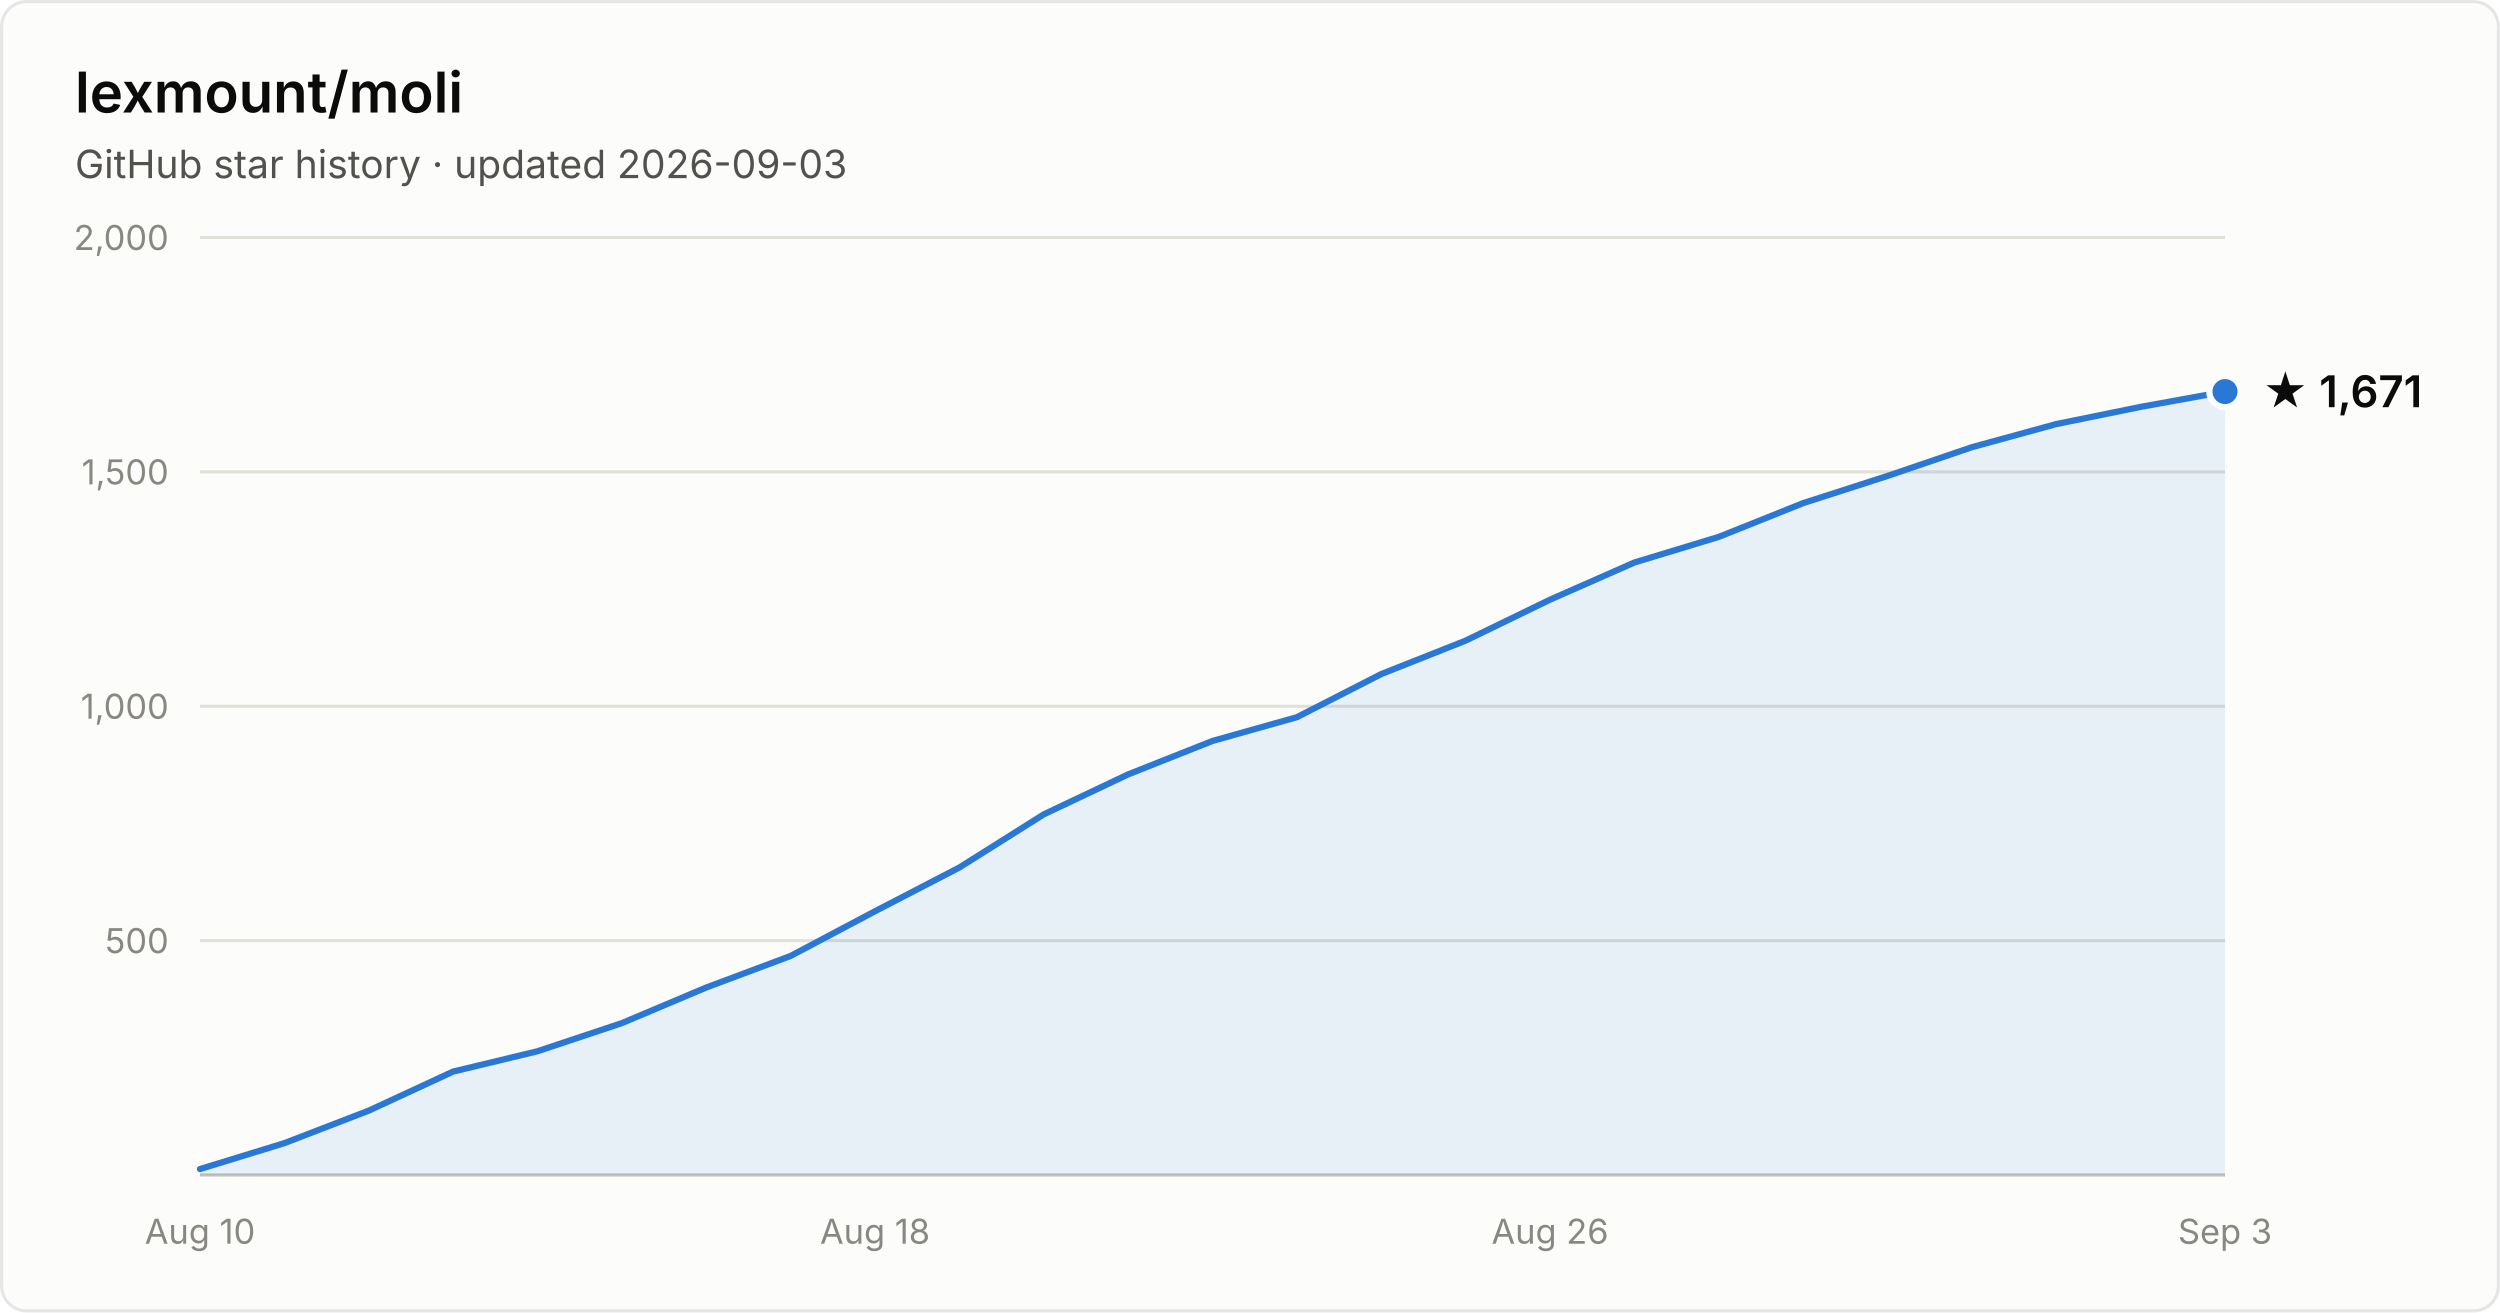
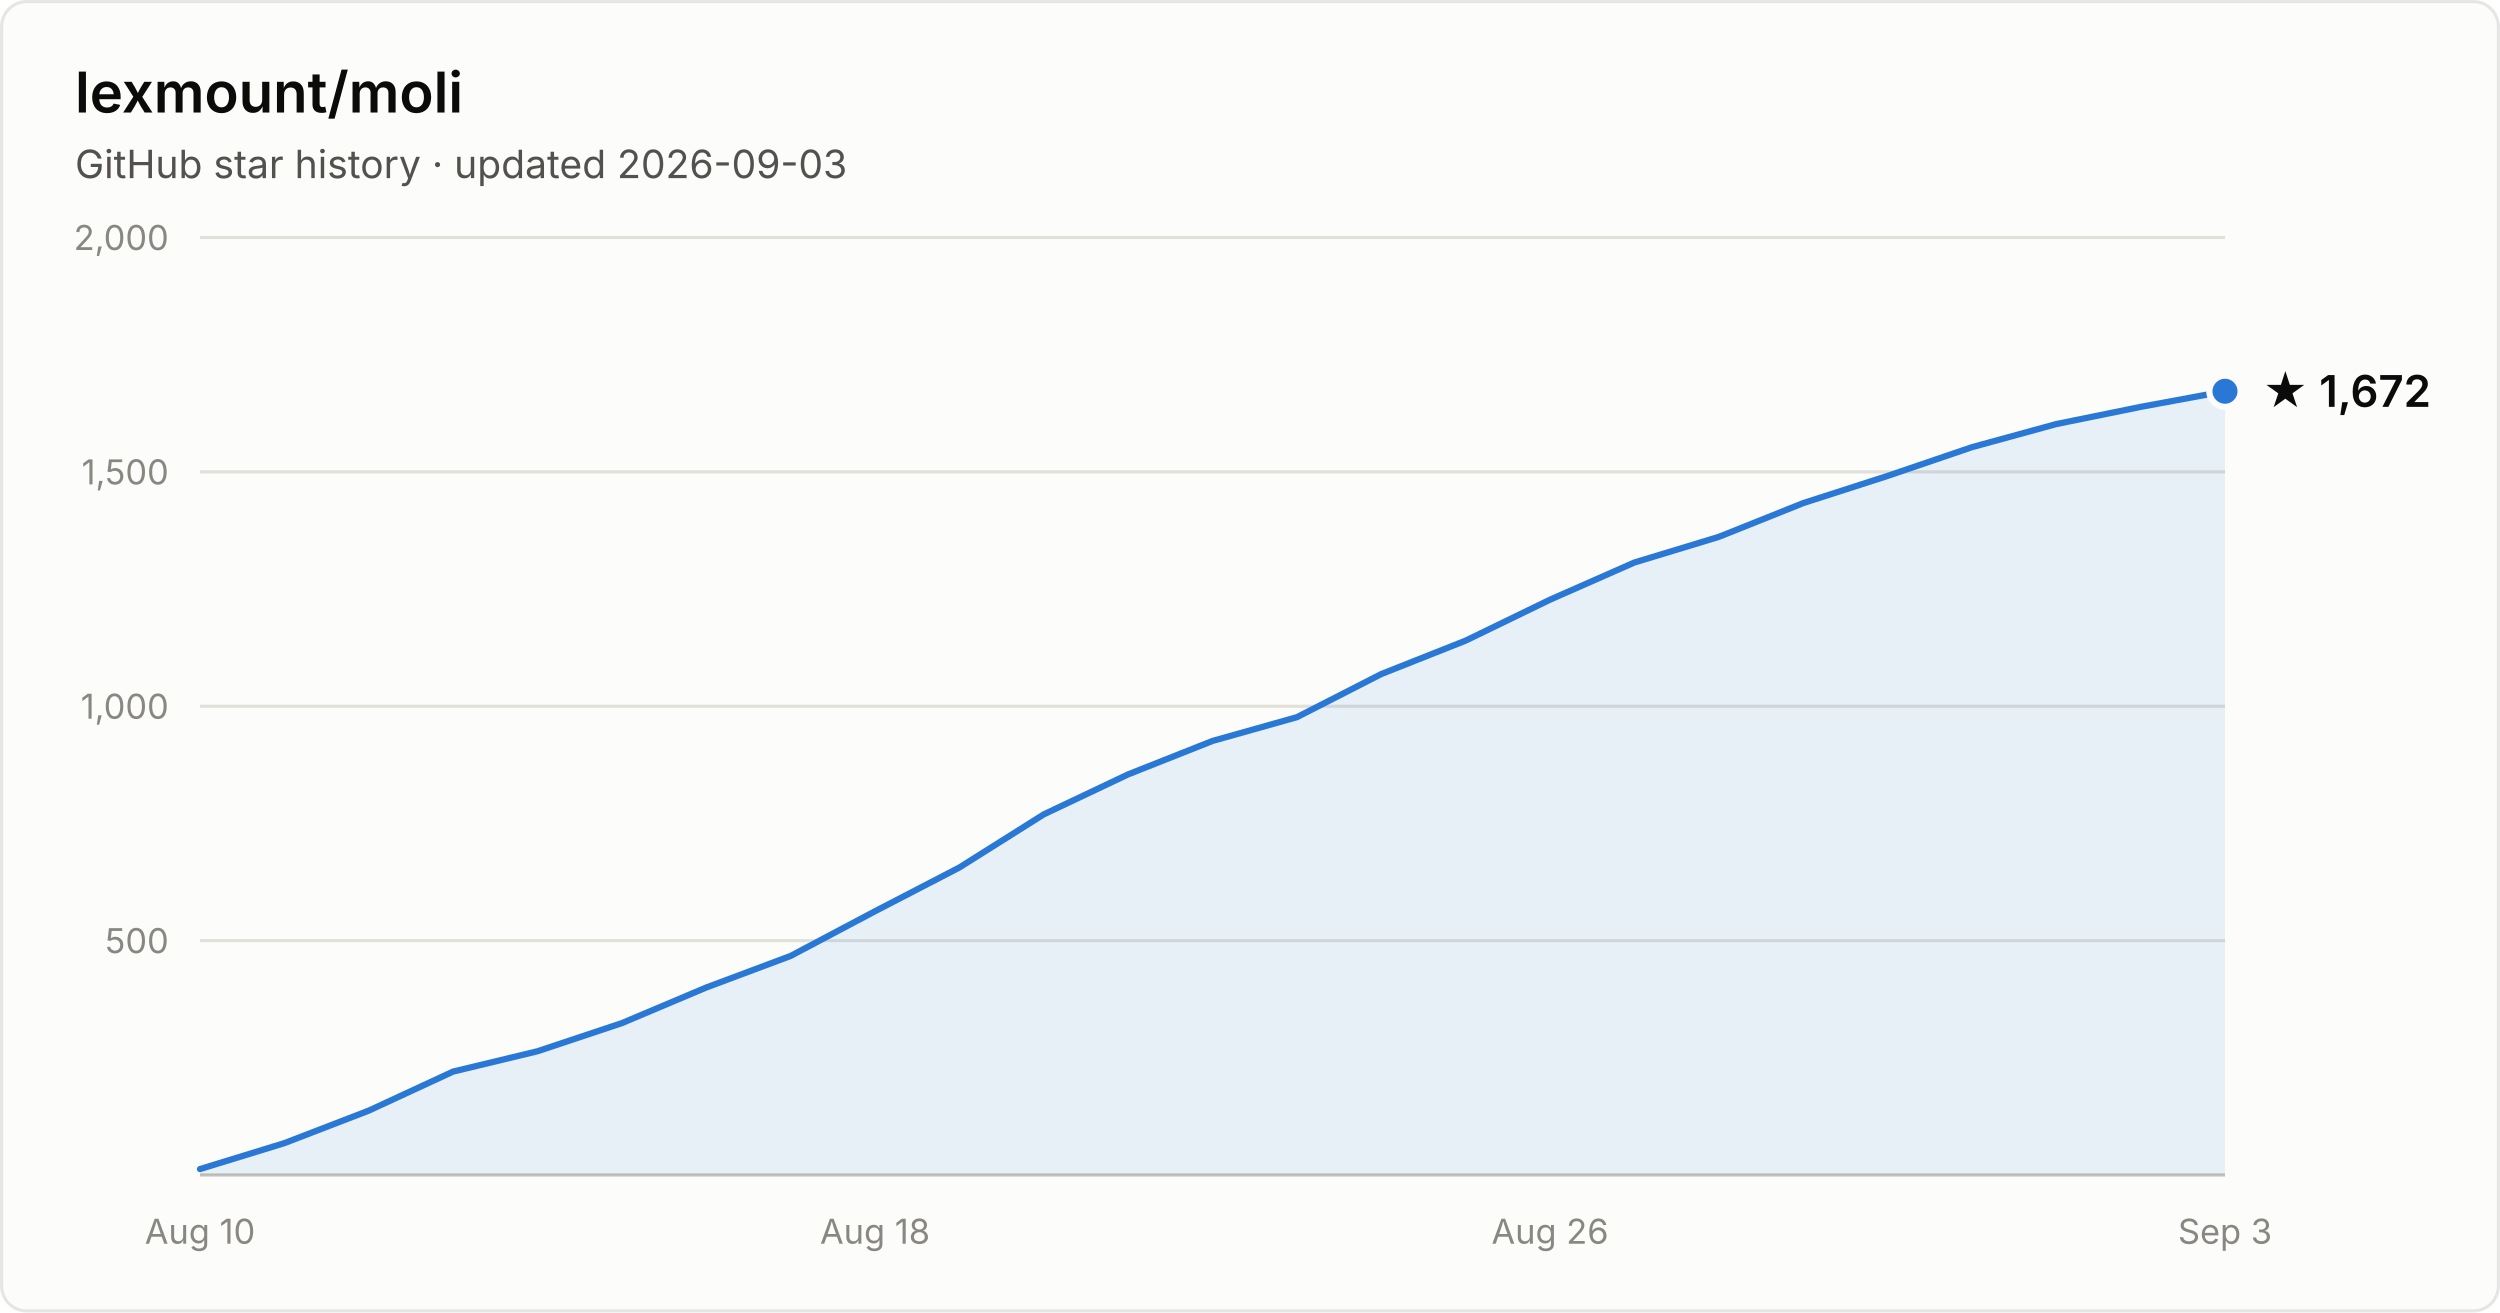
- <svg xmlns="http://www.w3.org/2000/svg" width="800" height="420" viewBox="0 0 800 420" font-family="system-ui, -apple-system, Segoe UI, sans-serif" role="img" aria-label="Star history of lexmount/moli: 1,671 stars as of 2026-09-03">
+ <svg xmlns="http://www.w3.org/2000/svg" width="800" height="420" viewBox="0 0 800 420" font-family="system-ui, -apple-system, Segoe UI, sans-serif" role="img" aria-label="Star history of lexmount/moli: 1,672 stars as of 2026-09-03">
  <rect x="0.5" y="0.5" width="799" height="419" rx="8" fill="#fcfcfb" stroke="rgba(11,11,11,0.10)" />
  <text x="24" y="36" fill="#0b0b0b" font-size="18" font-weight="600">lexmount/moli</text>
  <text x="24" y="57" fill="#52514e" font-size="12.5">GitHub star history · updated 2026-09-03</text>
  <line x1="64" y1="301.0" x2="712" y2="301.0" stroke="#e1e0d9" stroke-width="1" />
  <text x="54" y="305.0" text-anchor="end" fill="#898781" font-size="11" style="font-variant-numeric:tabular-nums">500</text>
  <line x1="64" y1="226.0" x2="712" y2="226.0" stroke="#e1e0d9" stroke-width="1" />
  <text x="54" y="230.0" text-anchor="end" fill="#898781" font-size="11" style="font-variant-numeric:tabular-nums">1,000</text>
  <line x1="64" y1="151.0" x2="712" y2="151.0" stroke="#e1e0d9" stroke-width="1" />
  <text x="54" y="155.0" text-anchor="end" fill="#898781" font-size="11" style="font-variant-numeric:tabular-nums">1,500</text>
  <line x1="64" y1="76.0" x2="712" y2="76.0" stroke="#e1e0d9" stroke-width="1" />
  <text x="54" y="80.0" text-anchor="end" fill="#898781" font-size="11" style="font-variant-numeric:tabular-nums">2,000</text>
  <line x1="64" y1="376" x2="712" y2="376" stroke="#c3c2b7" stroke-width="1" />
  <text x="64.0" y="398" text-anchor="middle" fill="#898781" font-size="11" style="font-variant-numeric:tabular-nums">Aug 10</text>
  <text x="280.0" y="398" text-anchor="middle" fill="#898781" font-size="11" style="font-variant-numeric:tabular-nums">Aug 18</text>
  <text x="496.0" y="398" text-anchor="middle" fill="#898781" font-size="11" style="font-variant-numeric:tabular-nums">Aug 26</text>
  <text x="712.0" y="398" text-anchor="middle" fill="#898781" font-size="11" style="font-variant-numeric:tabular-nums">Sep 3</text>
-   <path d="M64.0 374.1 L91.0 365.8 L118.0 355.4 L145.0 342.9 L172.0 336.4 L199.0 327.4 L226.0 316.0 L253.0 305.9 L280.0 291.6 L307.0 277.6 L334.0 260.6 L361.0 247.8 L388.0 237.1 L415.0 229.5 L442.0 215.7 L469.0 205.0 L496.0 191.9 L523.0 180.0 L550.0 171.8 L577.0 161.0 L604.0 152.3 L631.0 143.1 L658.0 135.7 L685.0 130.2 L712.0 125.3 L712.0 376 L64.0 376 Z" fill="#2a78d6" fill-opacity="0.1" />
-   <path d="M64.0 374.1 L91.0 365.8 L118.0 355.4 L145.0 342.9 L172.0 336.4 L199.0 327.4 L226.0 316.0 L253.0 305.9 L280.0 291.6 L307.0 277.6 L334.0 260.6 L361.0 247.8 L388.0 237.1 L415.0 229.5 L442.0 215.7 L469.0 205.0 L496.0 191.9 L523.0 180.0 L550.0 171.8 L577.0 161.0 L604.0 152.3 L631.0 143.1 L658.0 135.7 L685.0 130.2 L712.0 125.3" fill="none" stroke="#2a78d6" stroke-width="2" stroke-linejoin="round" stroke-linecap="round" />
-   <circle cx="712.0" cy="125.3" r="5" fill="#2a78d6" stroke="#fcfcfb" stroke-width="2" />
-   <text x="724.0" y="130.3" fill="#0b0b0b" font-size="14" font-weight="600">★ 1,671</text>
+   <path d="M64.0 374.1 L91.0 365.8 L118.0 355.4 L145.0 342.9 L172.0 336.4 L199.0 327.4 L226.0 316.0 L253.0 305.9 L280.0 291.6 L307.0 277.6 L334.0 260.6 L361.0 247.8 L388.0 237.1 L415.0 229.5 L442.0 215.7 L469.0 205.0 L496.0 191.9 L523.0 180.0 L550.0 171.8 L577.0 161.0 L604.0 152.3 L631.0 143.1 L658.0 135.7 L685.0 130.2 L712.0 125.2 L712.0 376 L64.0 376 Z" fill="#2a78d6" fill-opacity="0.1" />
+   <path d="M64.0 374.1 L91.0 365.8 L118.0 355.4 L145.0 342.9 L172.0 336.4 L199.0 327.4 L226.0 316.0 L253.0 305.9 L280.0 291.6 L307.0 277.6 L334.0 260.6 L361.0 247.8 L388.0 237.1 L415.0 229.5 L442.0 215.7 L469.0 205.0 L496.0 191.9 L523.0 180.0 L550.0 171.8 L577.0 161.0 L604.0 152.3 L631.0 143.1 L658.0 135.7 L685.0 130.2 L712.0 125.2" fill="none" stroke="#2a78d6" stroke-width="2" stroke-linejoin="round" stroke-linecap="round" />
+   <circle cx="712.0" cy="125.2" r="5" fill="#2a78d6" stroke="#fcfcfb" stroke-width="2" />
+   <text x="724.0" y="130.2" fill="#0b0b0b" font-size="14" font-weight="600">★ 1,672</text>
</svg>
